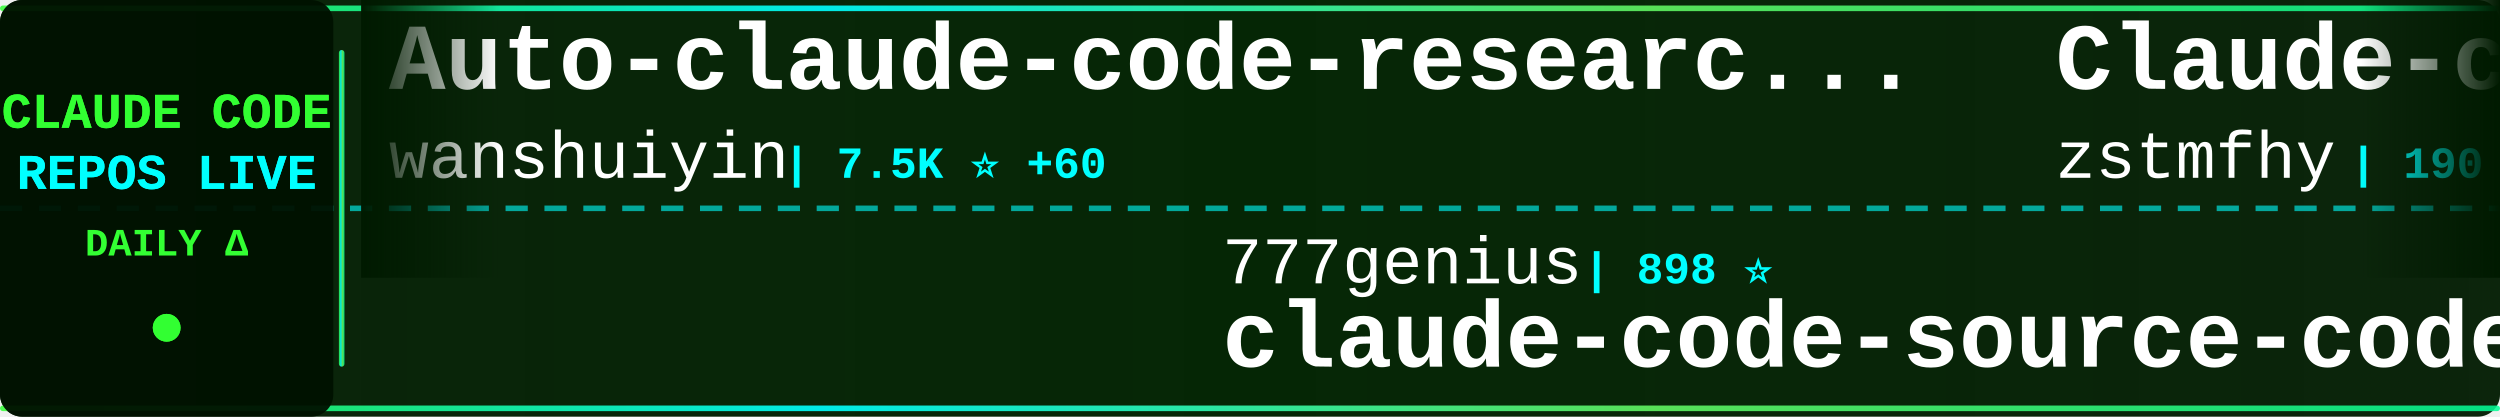
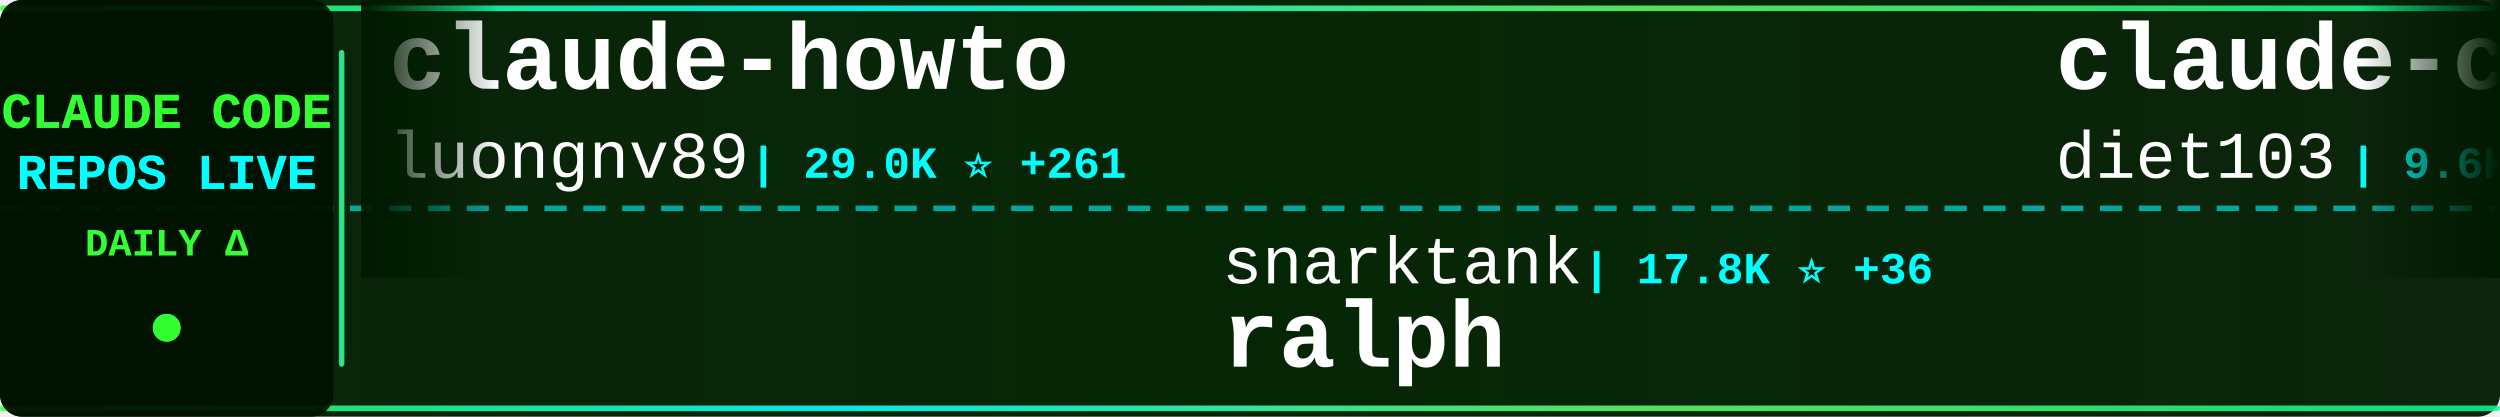
<svg xmlns="http://www.w3.org/2000/svg" width="900" height="150">
  <defs>
    <linearGradient id="tickerBg" x1="0%" y1="0%" x2="100%" y2="0%">
      <stop offset="0%" style="stop-color:#001a00;stop-opacity:0.95" />
      <stop offset="50%" style="stop-color:#002200;stop-opacity:0.98" />
      <stop offset="100%" style="stop-color:#001a00;stop-opacity:0.95" />
    </linearGradient>
    <linearGradient id="borderGrad" x1="0%" y1="0%" x2="100%" y2="0%">
      <stop offset="0%" style="stop-color:#33ff33;stop-opacity:0.85">
        <animate attributeName="stop-opacity" values="0.85;1;0.85" dur="2s" repeatCount="indefinite" />
      </stop>
      <stop offset="33%" style="stop-color:#00ffff;stop-opacity:0.9">
        <animate attributeName="stop-opacity" values="0.9;1;0.9" dur="2.2s" repeatCount="indefinite" />
      </stop>
      <stop offset="66%" style="stop-color:#66ff66;stop-opacity:0.85">
        <animate attributeName="stop-opacity" values="0.85;1;0.85" dur="1.8s" repeatCount="indefinite" />
      </stop>
      <stop offset="100%" style="stop-color:#00ff99;stop-opacity:0.85">
        <animate attributeName="stop-opacity" values="0.85;1;0.85" dur="2s" repeatCount="indefinite" />
      </stop>
    </linearGradient>
    <filter id="textGlow">
      <feGaussianBlur stdDeviation="0.1" result="coloredBlur" />
      <feMerge>
        <feMergeNode in="coloredBlur" />
        <feMergeNode in="SourceGraphic" />
      </feMerge>
    </filter>
    <filter id="metricGlow">
      <feGaussianBlur stdDeviation="0.2" result="coloredBlur" />
      <feMerge>
        <feMergeNode in="coloredBlur" />
        <feMergeNode in="SourceGraphic" />
      </feMerge>
    </filter>
    <linearGradient id="leftFade" x1="0%" y1="0%" x2="100%" y2="0%">
      <stop offset="0%" style="stop-color:#001a00;stop-opacity:1" />
      <stop offset="100%" style="stop-color:#001a00;stop-opacity:0" />
    </linearGradient>
    <linearGradient id="rightFade" x1="0%" y1="0%" x2="100%" y2="0%">
      <stop offset="0%" style="stop-color:#001a00;stop-opacity:0" />
      <stop offset="100%" style="stop-color:#001a00;stop-opacity:1" />
    </linearGradient>
  </defs>
  <rect width="900" height="150" fill="url(#tickerBg)" rx="8" />
  <rect x="0" y="2" width="900" height="2" fill="url(#borderGrad)" rx="1" />
  <rect x="0" y="146" width="900" height="2" fill="url(#borderGrad)" rx="1" />
  <line x1="0" y1="75" x2="900" y2="75" stroke="#00ffff" stroke-width="2" stroke-dasharray="8 6" opacity="0.6" />
  <rect x="0" y="0" width="120" height="150" fill="#001100" opacity="0.95" rx="8" />
  <text x="60" y="46" font-family="'Courier New', monospace" font-size="18" font-weight="bold" fill="#33ff33" text-anchor="middle" filter="url(#textGlow)">
    CLAUDE CODE
  </text>
  <text x="60" y="68" font-family="'Courier New', monospace" font-size="18" font-weight="bold" fill="#00ffff" text-anchor="middle" filter="url(#textGlow)">
    REPOS LIVE
  </text>
  <text x="60" y="92" font-family="'Courier New', monospace" font-size="14" font-weight="bold" fill="#33ff33" text-anchor="middle">
    DAILY Δ
  </text>
  <circle cx="60" cy="118" r="5" fill="#33ff33" filter="url(#metricGlow)">
    <animate attributeName="r" values="4;6;4" dur="1.5s" repeatCount="indefinite" />
    <animate attributeName="opacity" values="0.6;1;0.6" dur="1.5s" repeatCount="indefinite" />
  </circle>
  <rect x="122" y="18" width="2" height="114" fill="url(#borderGrad)" rx="1" />
  <clipPath id="tickerClip">
    <rect x="130" y="0" width="770" height="150" />
  </clipPath>
  <g clip-path="url(#tickerClip)">
    <g id="tickerItems">
      <animateTransform attributeName="transform" attributeType="XML" type="translate" from="0 0" to="-3000 0" dur="54s" repeatCount="indefinite" />
      <g transform="translate(0, 0)">
-         <text x="140" y="32" font-family="'Courier New', monospace" font-size="34" font-weight="bold" fill="#ffffff">Auto-claude-code-researc...</text>
-         <text x="140" y="64" font-family="'Courier New', monospace" font-size="24" font-weight="normal" fill="#ffffff" opacity="1.0">wanshuiyin</text>
-         <text x="282" y="64" font-family="'Courier New', monospace" font-size="16" font-weight="bold" fill="#00ffff"> | 7.5K ⭐ +60</text>
+         <text x="140" y="32" font-family="'Courier New', monospace" font-size="34" font-weight="bold" fill="#ffffff">claude-howto</text>
+         <text x="140" y="64" font-family="'Courier New', monospace" font-size="24" font-weight="normal" fill="#ffffff" opacity="1.0">luongnv89</text>
+         <text x="270" y="64" font-family="'Courier New', monospace" font-size="16" font-weight="bold" fill="#00ffff"> | 29.0K ⭐ +261</text>
      </g>
      <g transform="translate(300, 0)">
-         <text x="140" y="102" font-family="'Courier New', monospace" font-size="24" font-weight="normal" fill="#ffffff" opacity="1.0">777genius</text>
-         <text x="270" y="102" font-family="'Courier New', monospace" font-size="16" font-weight="bold" fill="#00ffff"> | 898 ⭐</text>
-         <text x="140" y="132" font-family="'Courier New', monospace" font-size="34" font-weight="bold" fill="#ffffff">claude-code-source-code</text>
+         <text x="140" y="102" font-family="'Courier New', monospace" font-size="24" font-weight="normal" fill="#ffffff" opacity="1.0">snarktank</text>
+         <text x="270" y="102" font-family="'Courier New', monospace" font-size="16" font-weight="bold" fill="#00ffff"> | 17.8K ⭐ +36</text>
+         <text x="140" y="132" font-family="'Courier New', monospace" font-size="34" font-weight="bold" fill="#ffffff">ralph</text>
      </g>
      <g transform="translate(600, 0)">
-         <text x="140" y="32" font-family="'Courier New', monospace" font-size="34" font-weight="bold" fill="#ffffff">Claude-code</text>
-         <text x="140" y="64" font-family="'Courier New', monospace" font-size="24" font-weight="normal" fill="#ffffff" opacity="1.0">zstmfhy</text>
-         <text x="246" y="64" font-family="'Courier New', monospace" font-size="16" font-weight="bold" fill="#00ffff"> | 190 ⭐</text>
+         <text x="140" y="32" font-family="'Courier New', monospace" font-size="34" font-weight="bold" fill="#ffffff">claude-code-infrastructu...</text>
+         <text x="140" y="64" font-family="'Courier New', monospace" font-size="24" font-weight="normal" fill="#ffffff" opacity="1.0">diet103</text>
+         <text x="246" y="64" font-family="'Courier New', monospace" font-size="16" font-weight="bold" fill="#00ffff"> | 9.6K ⭐ +5</text>
      </g>
      <g transform="translate(900, 0)">
-         <text x="140" y="102" font-family="'Courier New', monospace" font-size="24" font-weight="normal" fill="#ffffff" opacity="1.0">T-Lab-CUHKSZ</text>
-         <text x="306" y="102" font-family="'Courier New', monospace" font-size="16" font-weight="bold" fill="#00ffff"> | 294 ⭐ +2</text>
-         <text x="140" y="132" font-family="'Courier New', monospace" font-size="34" font-weight="bold" fill="#ffffff">claude-code</text>
+         <text x="140" y="102" font-family="'Courier New', monospace" font-size="24" font-weight="normal" fill="#ffffff" opacity="1.0">repowise-dev</text>
+         <text x="306" y="102" font-family="'Courier New', monospace" font-size="16" font-weight="bold" fill="#00ffff"> | 965 ⭐</text>
+         <text x="140" y="132" font-family="'Courier New', monospace" font-size="34" font-weight="bold" fill="#ffffff">claude-code-prompts</text>
      </g>
      <g transform="translate(1200, 0)">
-         <text x="140" y="32" font-family="'Courier New', monospace" font-size="34" font-weight="bold" fill="#ffffff">claude-plugins-official</text>
-         <text x="140" y="64" font-family="'Courier New', monospace" font-size="24" font-weight="normal" fill="#ffffff" opacity="1.0">anthropics</text>
-         <text x="282" y="64" font-family="'Courier New', monospace" font-size="16" font-weight="bold" fill="#00ffff"> | 17.9K ⭐ +109</text>
+         <text x="140" y="32" font-family="'Courier New', monospace" font-size="34" font-weight="bold" fill="#ffffff">claude-code-settings</text>
+         <text x="140" y="64" font-family="'Courier New', monospace" font-size="24" font-weight="normal" fill="#ffffff" opacity="1.0">feiskyer</text>
+         <text x="258" y="64" font-family="'Courier New', monospace" font-size="16" font-weight="bold" fill="#00ffff"> | 1.5K ⭐ +2</text>
      </g>
      <g transform="translate(1500, 0)">
-         <text x="140" y="102" font-family="'Courier New', monospace" font-size="24" font-weight="normal" fill="#ffffff" opacity="1.0">carlvellotti</text>
-         <text x="306" y="102" font-family="'Courier New', monospace" font-size="16" font-weight="bold" fill="#00ffff"> | 1.9K ⭐ +4</text>
-         <text x="140" y="132" font-family="'Courier New', monospace" font-size="34" font-weight="bold" fill="#ffffff">claude-code-pm-course</text>
+         <text x="140" y="102" font-family="'Courier New', monospace" font-size="24" font-weight="normal" fill="#ffffff" opacity="1.0">VoltAgent</text>
+         <text x="270" y="102" font-family="'Courier New', monospace" font-size="16" font-weight="bold" fill="#00ffff"> | 18.4K ⭐ +108</text>
+         <text x="140" y="132" font-family="'Courier New', monospace" font-size="34" font-weight="bold" fill="#ffffff">awesome-claude-code-suba...</text>
      </g>
      <g transform="translate(1800, 0)">
-         <text x="140" y="32" font-family="'Courier New', monospace" font-size="34" font-weight="bold" fill="#ffffff">claude-code-system-promp...</text>
-         <text x="140" y="64" font-family="'Courier New', monospace" font-size="24" font-weight="normal" fill="#ffffff" opacity="1.0">Piebald-AI</text>
-         <text x="282" y="64" font-family="'Courier New', monospace" font-size="16" font-weight="bold" fill="#00ffff"> | 9.5K ⭐ +39</text>
+         <text x="140" y="32" font-family="'Courier New', monospace" font-size="34" font-weight="bold" fill="#ffffff">claude-code-telegram</text>
+         <text x="140" y="64" font-family="'Courier New', monospace" font-size="24" font-weight="normal" fill="#ffffff" opacity="1.0">RichardAtCT</text>
+         <text x="294" y="64" font-family="'Courier New', monospace" font-size="16" font-weight="bold" fill="#00ffff"> | 2.5K ⭐ +3</text>
      </g>
      <g transform="translate(2100, 0)">
-         <text x="140" y="102" font-family="'Courier New', monospace" font-size="24" font-weight="normal" fill="#ffffff" opacity="1.0">VineeTagarwaL-code</text>
-         <text x="378" y="102" font-family="'Courier New', monospace" font-size="16" font-weight="bold" fill="#00ffff"> | 273 ⭐</text>
-         <text x="140" y="132" font-family="'Courier New', monospace" font-size="34" font-weight="bold" fill="#ffffff">claude-code</text>
+         <text x="140" y="102" font-family="'Courier New', monospace" font-size="24" font-weight="normal" fill="#ffffff" opacity="1.0">nicedreamzapp</text>
+         <text x="318" y="102" font-family="'Courier New', monospace" font-size="16" font-weight="bold" fill="#00ffff"> | 2.2K ⭐ +28</text>
+         <text x="140" y="132" font-family="'Courier New', monospace" font-size="34" font-weight="bold" fill="#ffffff">claude-code-local</text>
      </g>
      <g transform="translate(2400, 0)">
-         <text x="140" y="32" font-family="'Courier New', monospace" font-size="34" font-weight="bold" fill="#ffffff">CLIProxyAPI</text>
-         <text x="140" y="64" font-family="'Courier New', monospace" font-size="24" font-weight="normal" fill="#ffffff" opacity="1.0">router-for-me</text>
-         <text x="318" y="64" font-family="'Courier New', monospace" font-size="16" font-weight="bold" fill="#00ffff"> | 28.8K ⭐ +184</text>
+         <text x="140" y="32" font-family="'Courier New', monospace" font-size="34" font-weight="bold" fill="#ffffff">claude-code-source-code-...</text>
+         <text x="140" y="64" font-family="'Courier New', monospace" font-size="24" font-weight="normal" fill="#ffffff" opacity="1.0">ghuntley</text>
+         <text x="258" y="64" font-family="'Courier New', monospace" font-size="16" font-weight="bold" fill="#00ffff"> | 973 ⭐</text>
      </g>
      <g transform="translate(2700, 0)">
-         <text x="140" y="102" font-family="'Courier New', monospace" font-size="24" font-weight="normal" fill="#ffffff" opacity="1.0">jarmuine</text>
-         <text x="258" y="102" font-family="'Courier New', monospace" font-size="16" font-weight="bold" fill="#00ffff"> | 2.1K ⭐ +3</text>
-         <text x="140" y="132" font-family="'Courier New', monospace" font-size="34" font-weight="bold" fill="#ffffff">claude-code</text>
+         <text x="140" y="102" font-family="'Courier New', monospace" font-size="24" font-weight="normal" fill="#ffffff" opacity="1.0">ChrisWiles</text>
+         <text x="282" y="102" font-family="'Courier New', monospace" font-size="16" font-weight="bold" fill="#00ffff"> | 5.8K ⭐ +2</text>
+         <text x="140" y="132" font-family="'Courier New', monospace" font-size="34" font-weight="bold" fill="#ffffff">claude-code-showcase</text>
      </g>
      <g transform="translate(3000, 0)">
-         <text x="140" y="32" font-family="'Courier New', monospace" font-size="34" font-weight="bold" fill="#ffffff">Auto-claude-code-researc...</text>
-         <text x="140" y="64" font-family="'Courier New', monospace" font-size="24" font-weight="normal" fill="#ffffff" opacity="1.0">wanshuiyin</text>
-         <text x="282" y="64" font-family="'Courier New', monospace" font-size="16" font-weight="bold" fill="#00ffff"> | 7.5K ⭐ +60</text>
+         <text x="140" y="32" font-family="'Courier New', monospace" font-size="34" font-weight="bold" fill="#ffffff">claude-howto</text>
+         <text x="140" y="64" font-family="'Courier New', monospace" font-size="24" font-weight="normal" fill="#ffffff" opacity="1.0">luongnv89</text>
+         <text x="270" y="64" font-family="'Courier New', monospace" font-size="16" font-weight="bold" fill="#00ffff"> | 29.0K ⭐ +261</text>
      </g>
      <g transform="translate(3300, 0)">
-         <text x="140" y="102" font-family="'Courier New', monospace" font-size="24" font-weight="normal" fill="#ffffff" opacity="1.0">777genius</text>
-         <text x="270" y="102" font-family="'Courier New', monospace" font-size="16" font-weight="bold" fill="#00ffff"> | 898 ⭐</text>
-         <text x="140" y="132" font-family="'Courier New', monospace" font-size="34" font-weight="bold" fill="#ffffff">claude-code-source-code</text>
+         <text x="140" y="102" font-family="'Courier New', monospace" font-size="24" font-weight="normal" fill="#ffffff" opacity="1.0">snarktank</text>
+         <text x="270" y="102" font-family="'Courier New', monospace" font-size="16" font-weight="bold" fill="#00ffff"> | 17.8K ⭐ +36</text>
+         <text x="140" y="132" font-family="'Courier New', monospace" font-size="34" font-weight="bold" fill="#ffffff">ralph</text>
      </g>
      <g transform="translate(3600, 0)">
-         <text x="140" y="32" font-family="'Courier New', monospace" font-size="34" font-weight="bold" fill="#ffffff">Claude-code</text>
-         <text x="140" y="64" font-family="'Courier New', monospace" font-size="24" font-weight="normal" fill="#ffffff" opacity="1.0">zstmfhy</text>
-         <text x="246" y="64" font-family="'Courier New', monospace" font-size="16" font-weight="bold" fill="#00ffff"> | 190 ⭐</text>
+         <text x="140" y="32" font-family="'Courier New', monospace" font-size="34" font-weight="bold" fill="#ffffff">claude-code-infrastructu...</text>
+         <text x="140" y="64" font-family="'Courier New', monospace" font-size="24" font-weight="normal" fill="#ffffff" opacity="1.0">diet103</text>
+         <text x="246" y="64" font-family="'Courier New', monospace" font-size="16" font-weight="bold" fill="#00ffff"> | 9.6K ⭐ +5</text>
      </g>
      <g transform="translate(3900, 0)">
-         <text x="140" y="102" font-family="'Courier New', monospace" font-size="24" font-weight="normal" fill="#ffffff" opacity="1.0">T-Lab-CUHKSZ</text>
-         <text x="306" y="102" font-family="'Courier New', monospace" font-size="16" font-weight="bold" fill="#00ffff"> | 294 ⭐ +2</text>
-         <text x="140" y="132" font-family="'Courier New', monospace" font-size="34" font-weight="bold" fill="#ffffff">claude-code</text>
+         <text x="140" y="102" font-family="'Courier New', monospace" font-size="24" font-weight="normal" fill="#ffffff" opacity="1.0">repowise-dev</text>
+         <text x="306" y="102" font-family="'Courier New', monospace" font-size="16" font-weight="bold" fill="#00ffff"> | 965 ⭐</text>
+         <text x="140" y="132" font-family="'Courier New', monospace" font-size="34" font-weight="bold" fill="#ffffff">claude-code-prompts</text>
      </g>
    </g>
  </g>
  <rect x="130" y="0" width="50" height="100" fill="url(#leftFade)" />
  <rect x="850" y="0" width="50" height="100" fill="url(#rightFade)" />
</svg>
